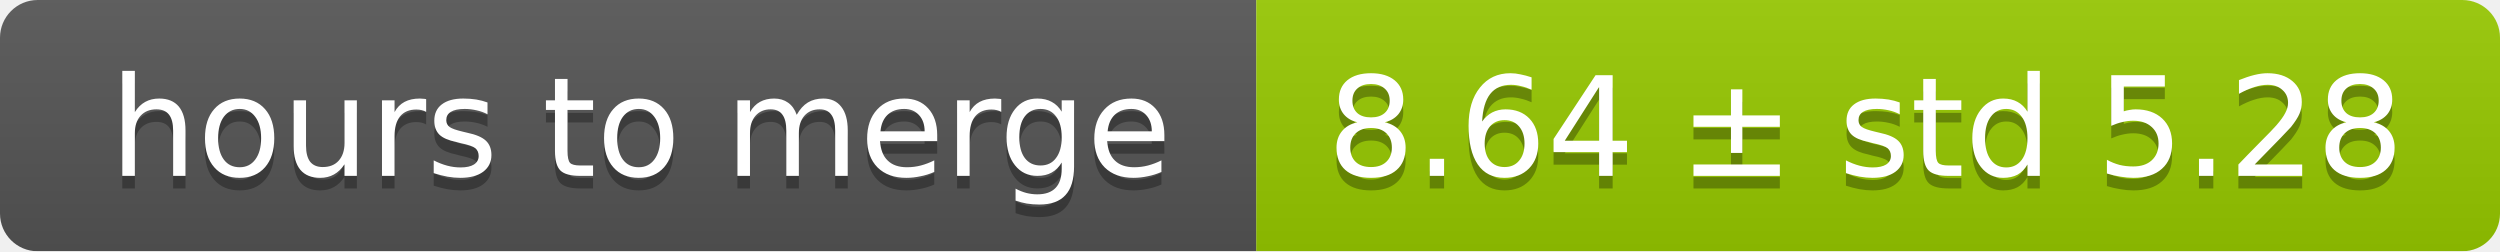
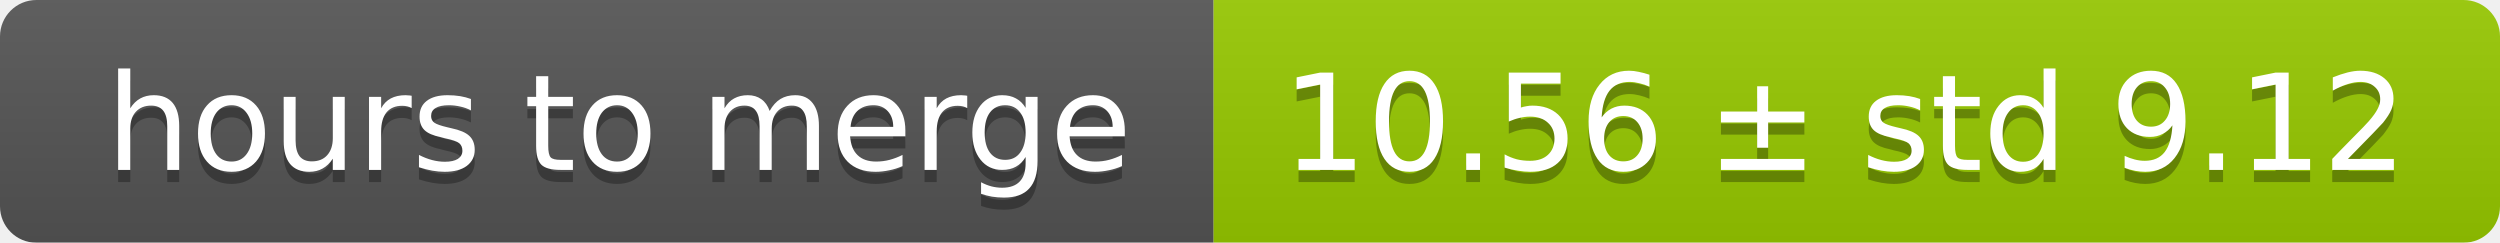
- <svg xmlns="http://www.w3.org/2000/svg" width="199" height="20">
+ <svg xmlns="http://www.w3.org/2000/svg" width="206" height="20">
  <linearGradient id="smooth" x2="0" y2="100%">
    <stop offset="0" stop-color="#bbb" stop-opacity=".1" />
    <stop offset="1" stop-opacity=".1" />
  </linearGradient>
  <mask id="round">
-     <rect width="199" height="20" rx="3" fill="#fff" />
+     <rect width="206" height="20" rx="3" fill="#fff" />
  </mask>
  <g mask="url(#round)">
    <rect width="100" height="20" fill="#555" />
-     <rect x="100" width="99" height="20" fill="#97ca00" />
-     <rect width="199" height="20" fill="url(#smooth)" />
+     <rect x="100" width="106" height="20" fill="#97ca00" />
+     <rect width="206" height="20" fill="url(#smooth)" />
  </g>
  <g fill="#fff" text-anchor="middle" font-family="DejaVu Sans,Verdana,Geneva,sans-serif" font-size="11">
    <text x="51" y="15" fill="#010101" fill-opacity=".3">hours to merge</text>
    <text x="51" y="14">hours to merge</text>
-     <text x="148.5" y="15" fill="#010101" fill-opacity=".3">8.64 ± std 5.28</text>
-     <text x="148.5" y="14">8.64 ± std 5.28</text>
+     <text x="152" y="15" fill="#010101" fill-opacity=".3">10.56 ± std 9.12</text>
+     <text x="152" y="14">10.56 ± std 9.12</text>
  </g>
</svg>
